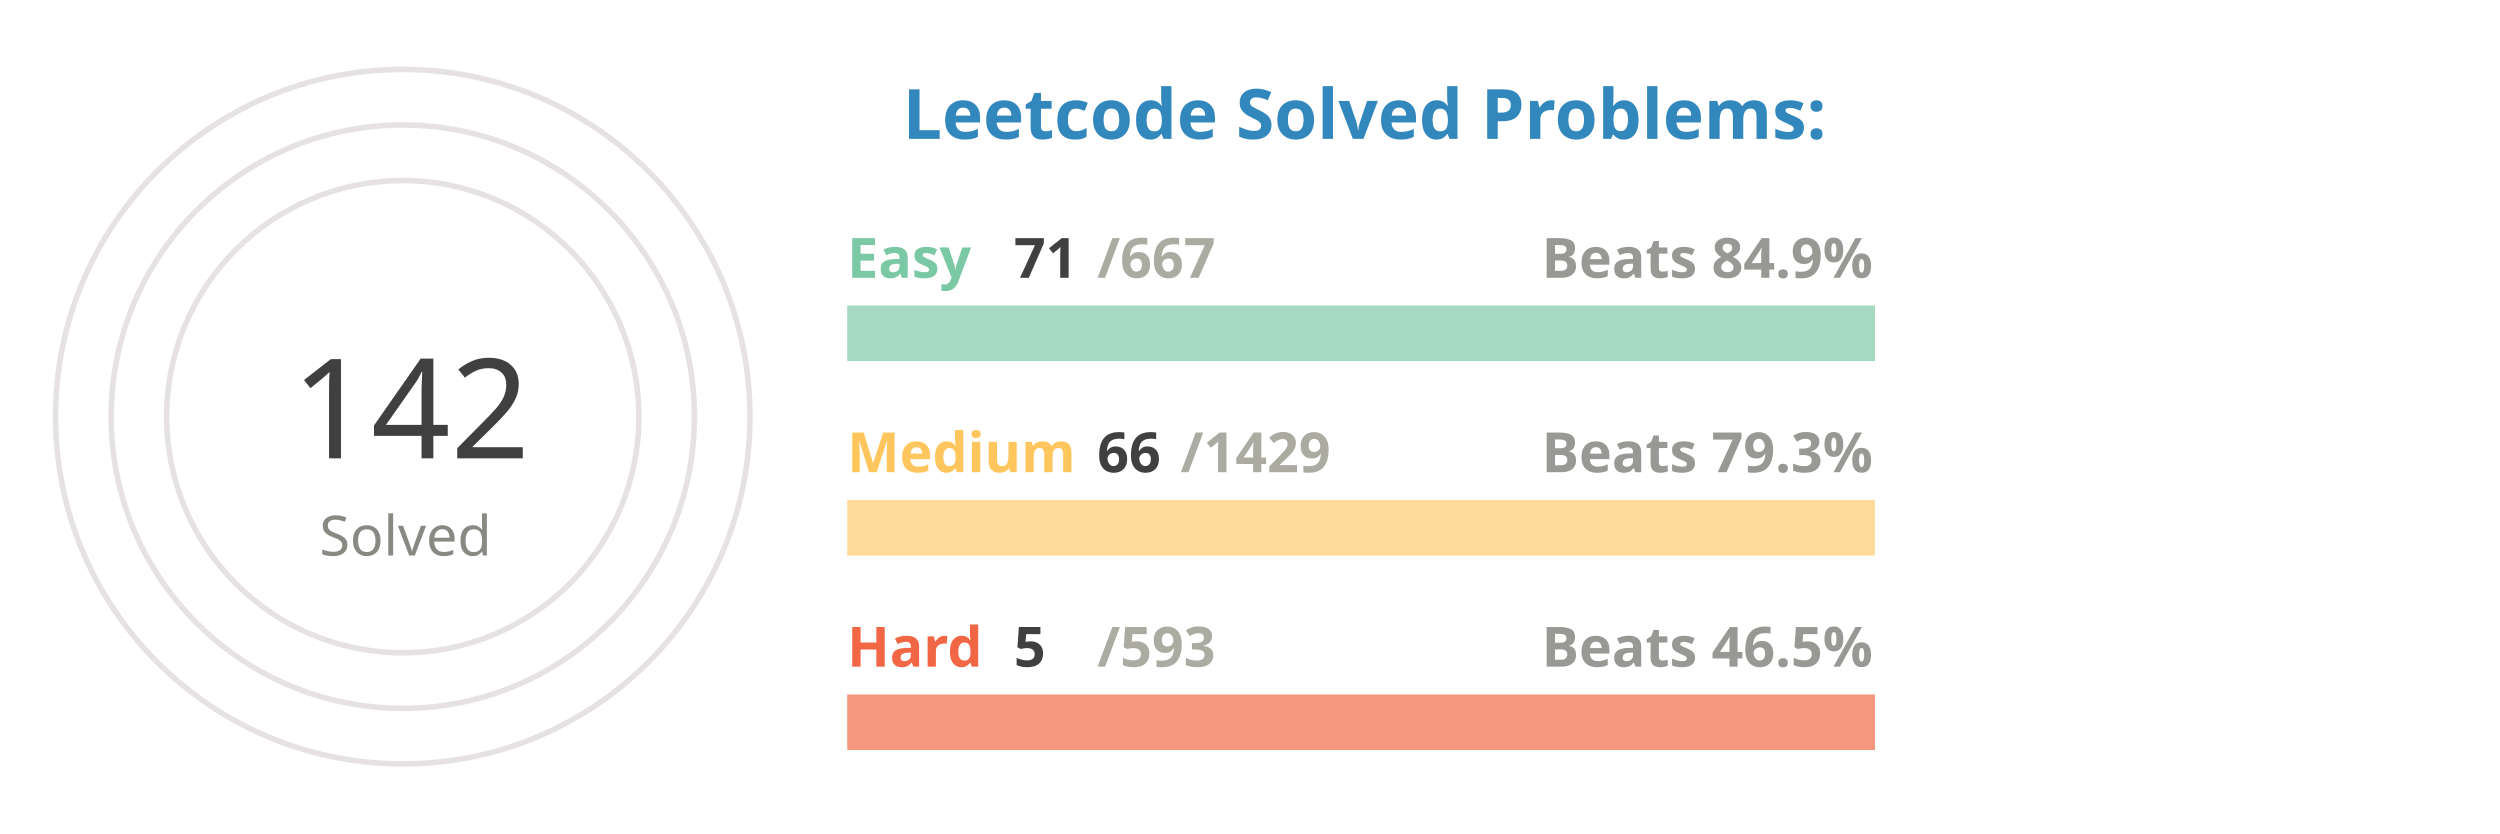
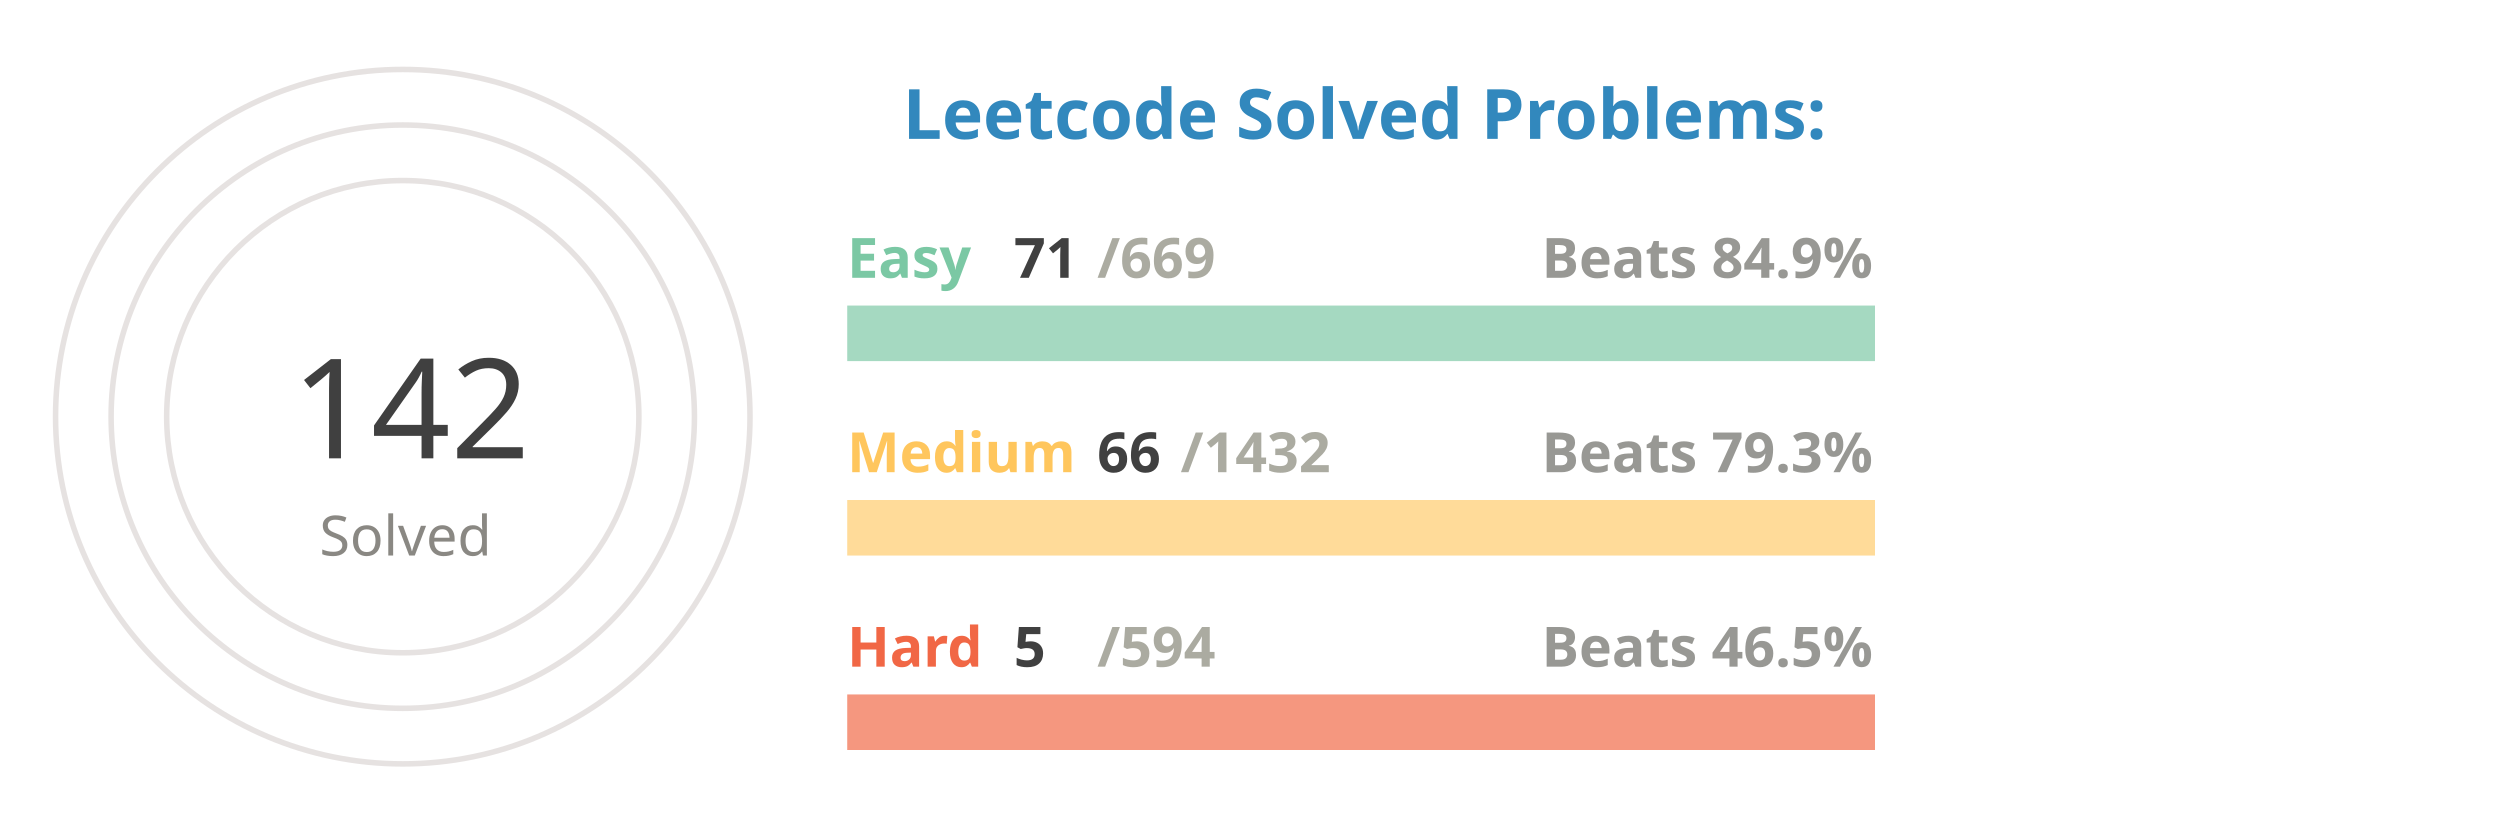
<svg xmlns="http://www.w3.org/2000/svg" viewBox="0 0 650 300" height="200px" width="600px">
  <style>
.label {
	font: bold 25px sans-serif;
	color: #404040;
	-webkit-text-stroke: 1px white;
  }
.name {
	font: bold 20px sans-serif;
	color: #404040;
  }

.line {
	stroke-dasharray: 1000;
	stroke-dashoffset: 1000;
	animation: dash 3.5s ease-in-out forwards;	
	animation-iteration-count: infinite;
	animation-direction: alternate-reverse;
}

.totalSum {
	font: 50px sans-serif;
}

.totalSumLabel {
	font: 20px sans-serif;
}

.path {
	stroke-dasharray: 1000;
	stroke-dashoffset: 1000;
	animation: dash 3.5s ease-in-out forwards;	
	animation-iteration-count: infinite;
	animation-direction: alternate-reverse;
}
  
@keyframes dash {
	to {
		stroke-dashoffset: 0;
	}
}

</style>
  <g stroke="#E6E2E1" fill="none" stroke-width="2">
    <circle cx="20" cy="150" r="125" />
    <circle cx="20" cy="150" r="105" />
    <circle cx="20" cy="150" r="85" />
  </g>
  <g fill="none" stroke-width="20">
    <line x1="180" y1="120" x2="550" y2="120" stroke="#a5d9c1" />
    <line x1="180" y1="190" x2="550" y2="190" stroke="#ffdb99" />
    <line x1="180" y1="260" x2="550" y2="260" stroke="#f5977f" />
  </g>
  <g fill="none" stroke-width="20" class="line">
    <line x1="180" y1="120" x2="219" y2="120" stroke="#7BC8A4" />
    <line x1="180" y1="190" x2="197" y2="190" stroke="#FFC65D" />
    <line x1="180" y1="260" x2="183" y2="260" stroke="#F16745" />
  </g>
  <g fill="none" stroke-width="20" stroke-linecap="round" class="path">
    <path d="M 20 25 A 125 125 45 0 1 93 48" stroke="#7BC8A4" />
    <path d="M 20 45 A 105 105 45 0 1 45 48" stroke="#FFC65D" />
    <path d="M 20 65 A 85 85 45 0 1 20 65" stroke="#F16745" />
  </g>
  <g class="name">
    <text x="180" y="100" fill="#7BC8A4">Easy</text>
    <text x="240" y="100" fill="#404040">71</text>
-     <text x="270" y="100" fill="#ABABA1">/667</text>
+     <text x="270" y="100" fill="#ABABA1">/669</text>
    <text x="430" y="100" fill="#989894">Beats 84.9%</text>
    <text x="180" y="170" fill="#FFC65D">Medium</text>
    <text x="270" y="170" fill="#404040">66</text>
-     <text x="300" y="170" fill="#ABABA1">/1429</text>
+     <text x="300" y="170" fill="#ABABA1">/1432</text>
    <text x="430" y="170" fill="#989894">Beats 79.3%</text>
    <text x="180" y="240" fill="#F16745">Hard</text>
    <text x="240" y="240" fill="#404040">5</text>
-     <text x="270" y="240" fill="#ABABA1">/593</text>
+     <text x="270" y="240" fill="#ABABA1">/594</text>
    <text x="430" y="240" fill="#989894">Beats 46.5%</text>
  </g>
  <g>
    <text x="-20" y="165" fill="#404040" class="totalSum">142</text>
    <text x="-10" y="200" fill="#8A8883" class="totalSumLabel">Solved</text>
  </g>
  <g class="label">
    <text x="200" y="50" fill="#3288bd">Leetcode Solved Problems:</text>
  </g>
</svg>
